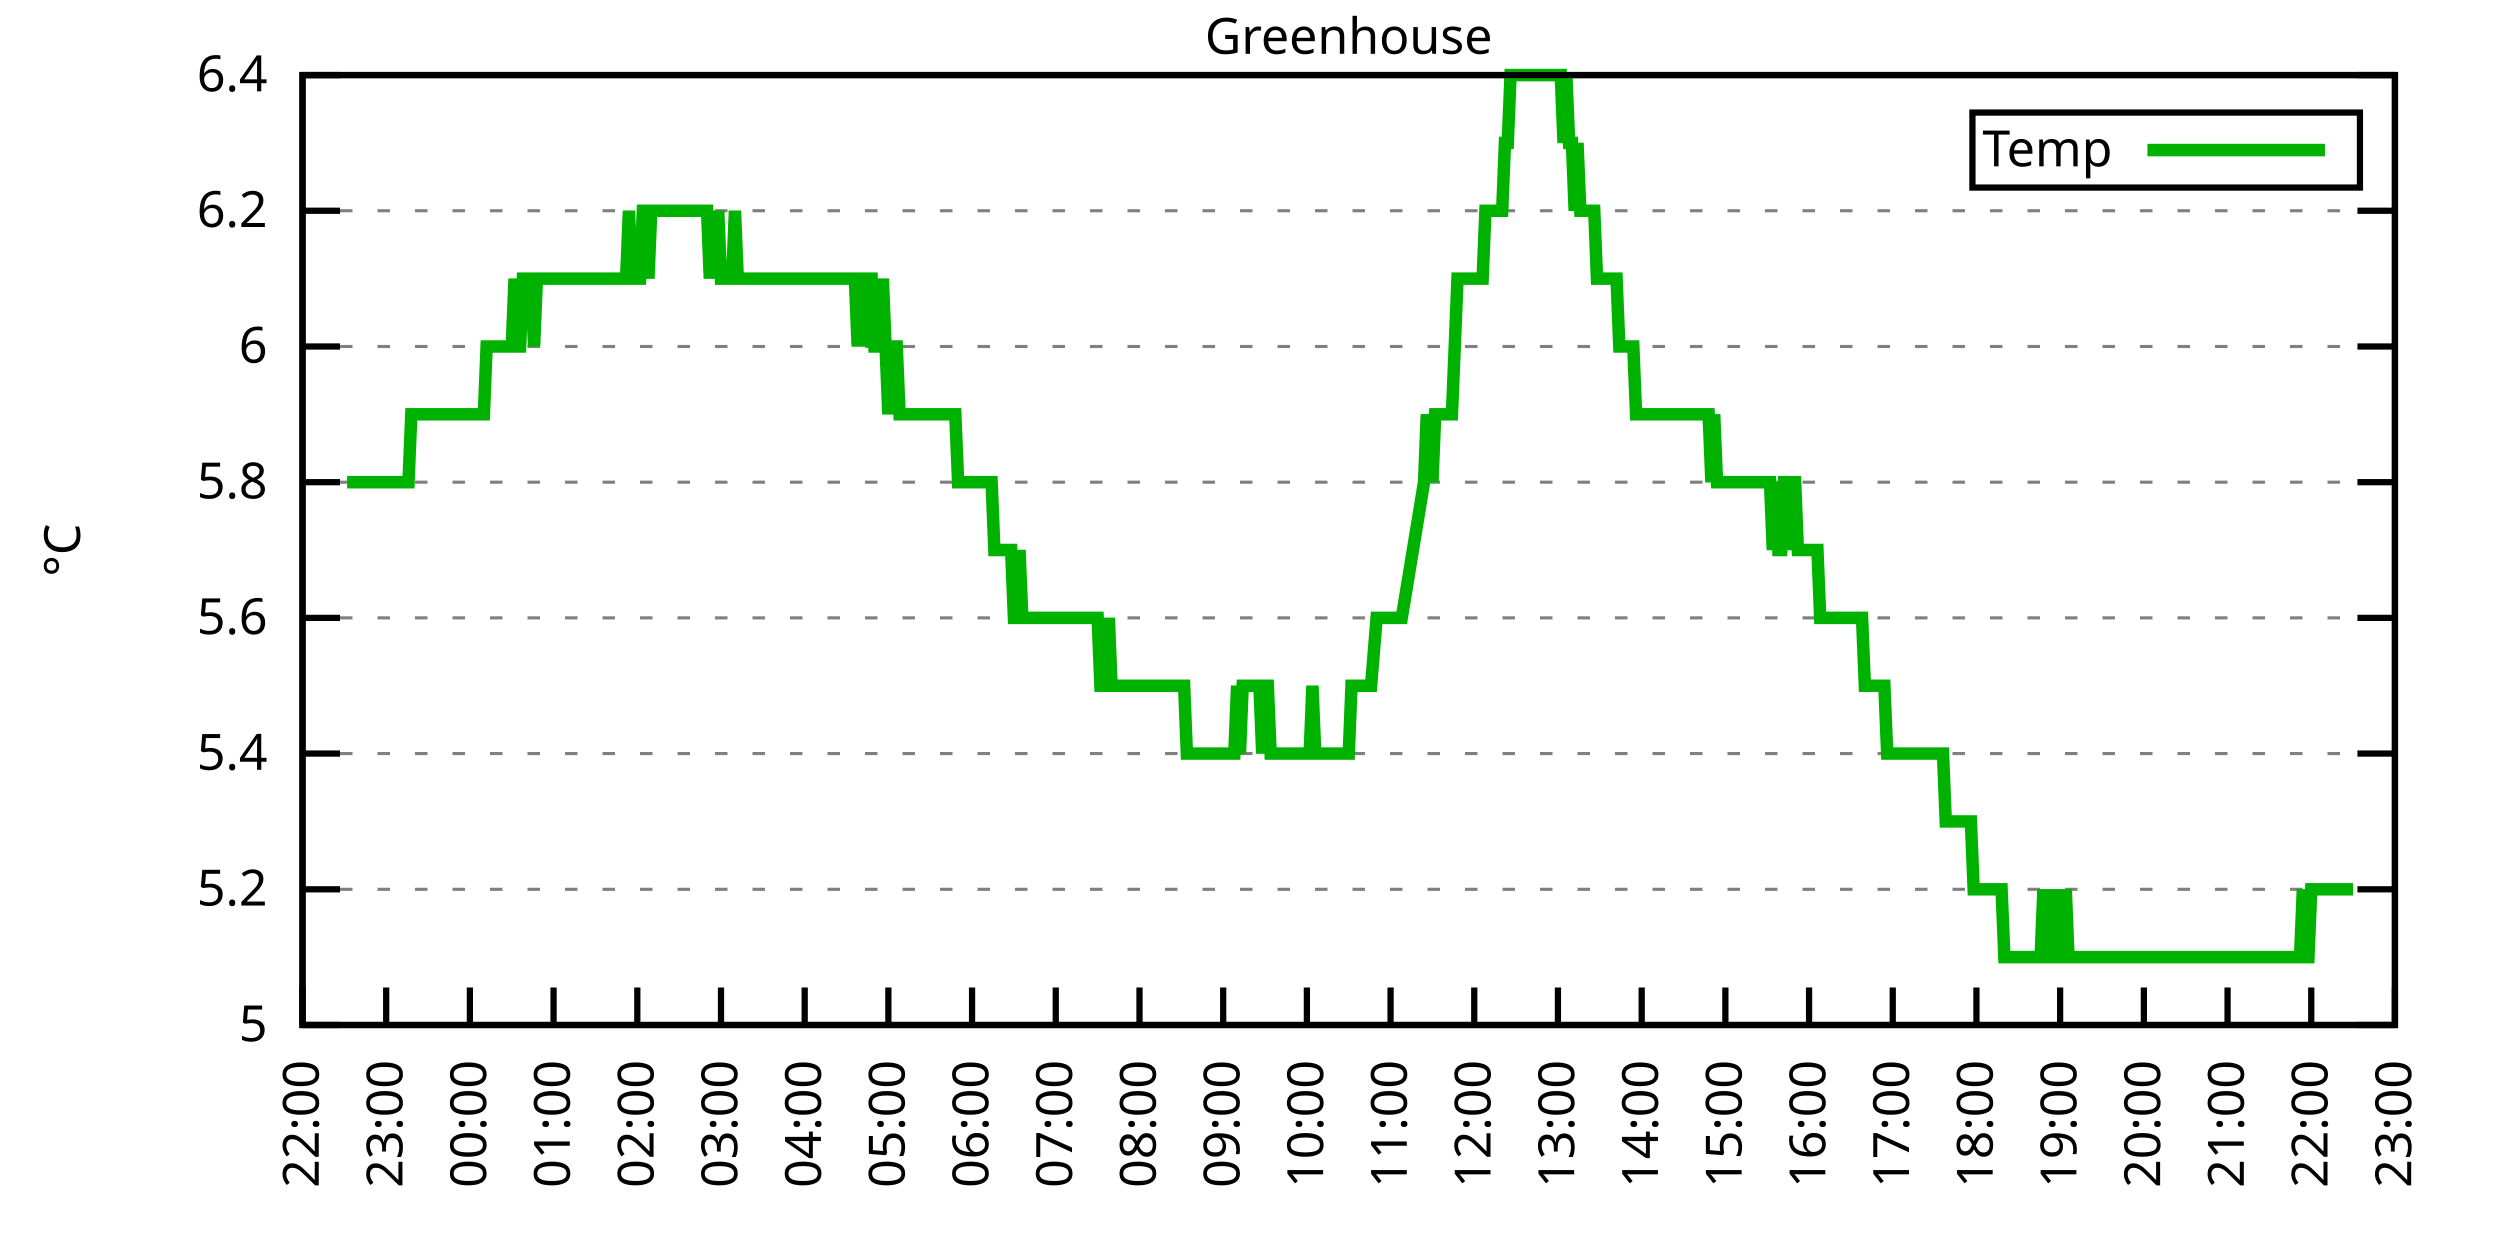
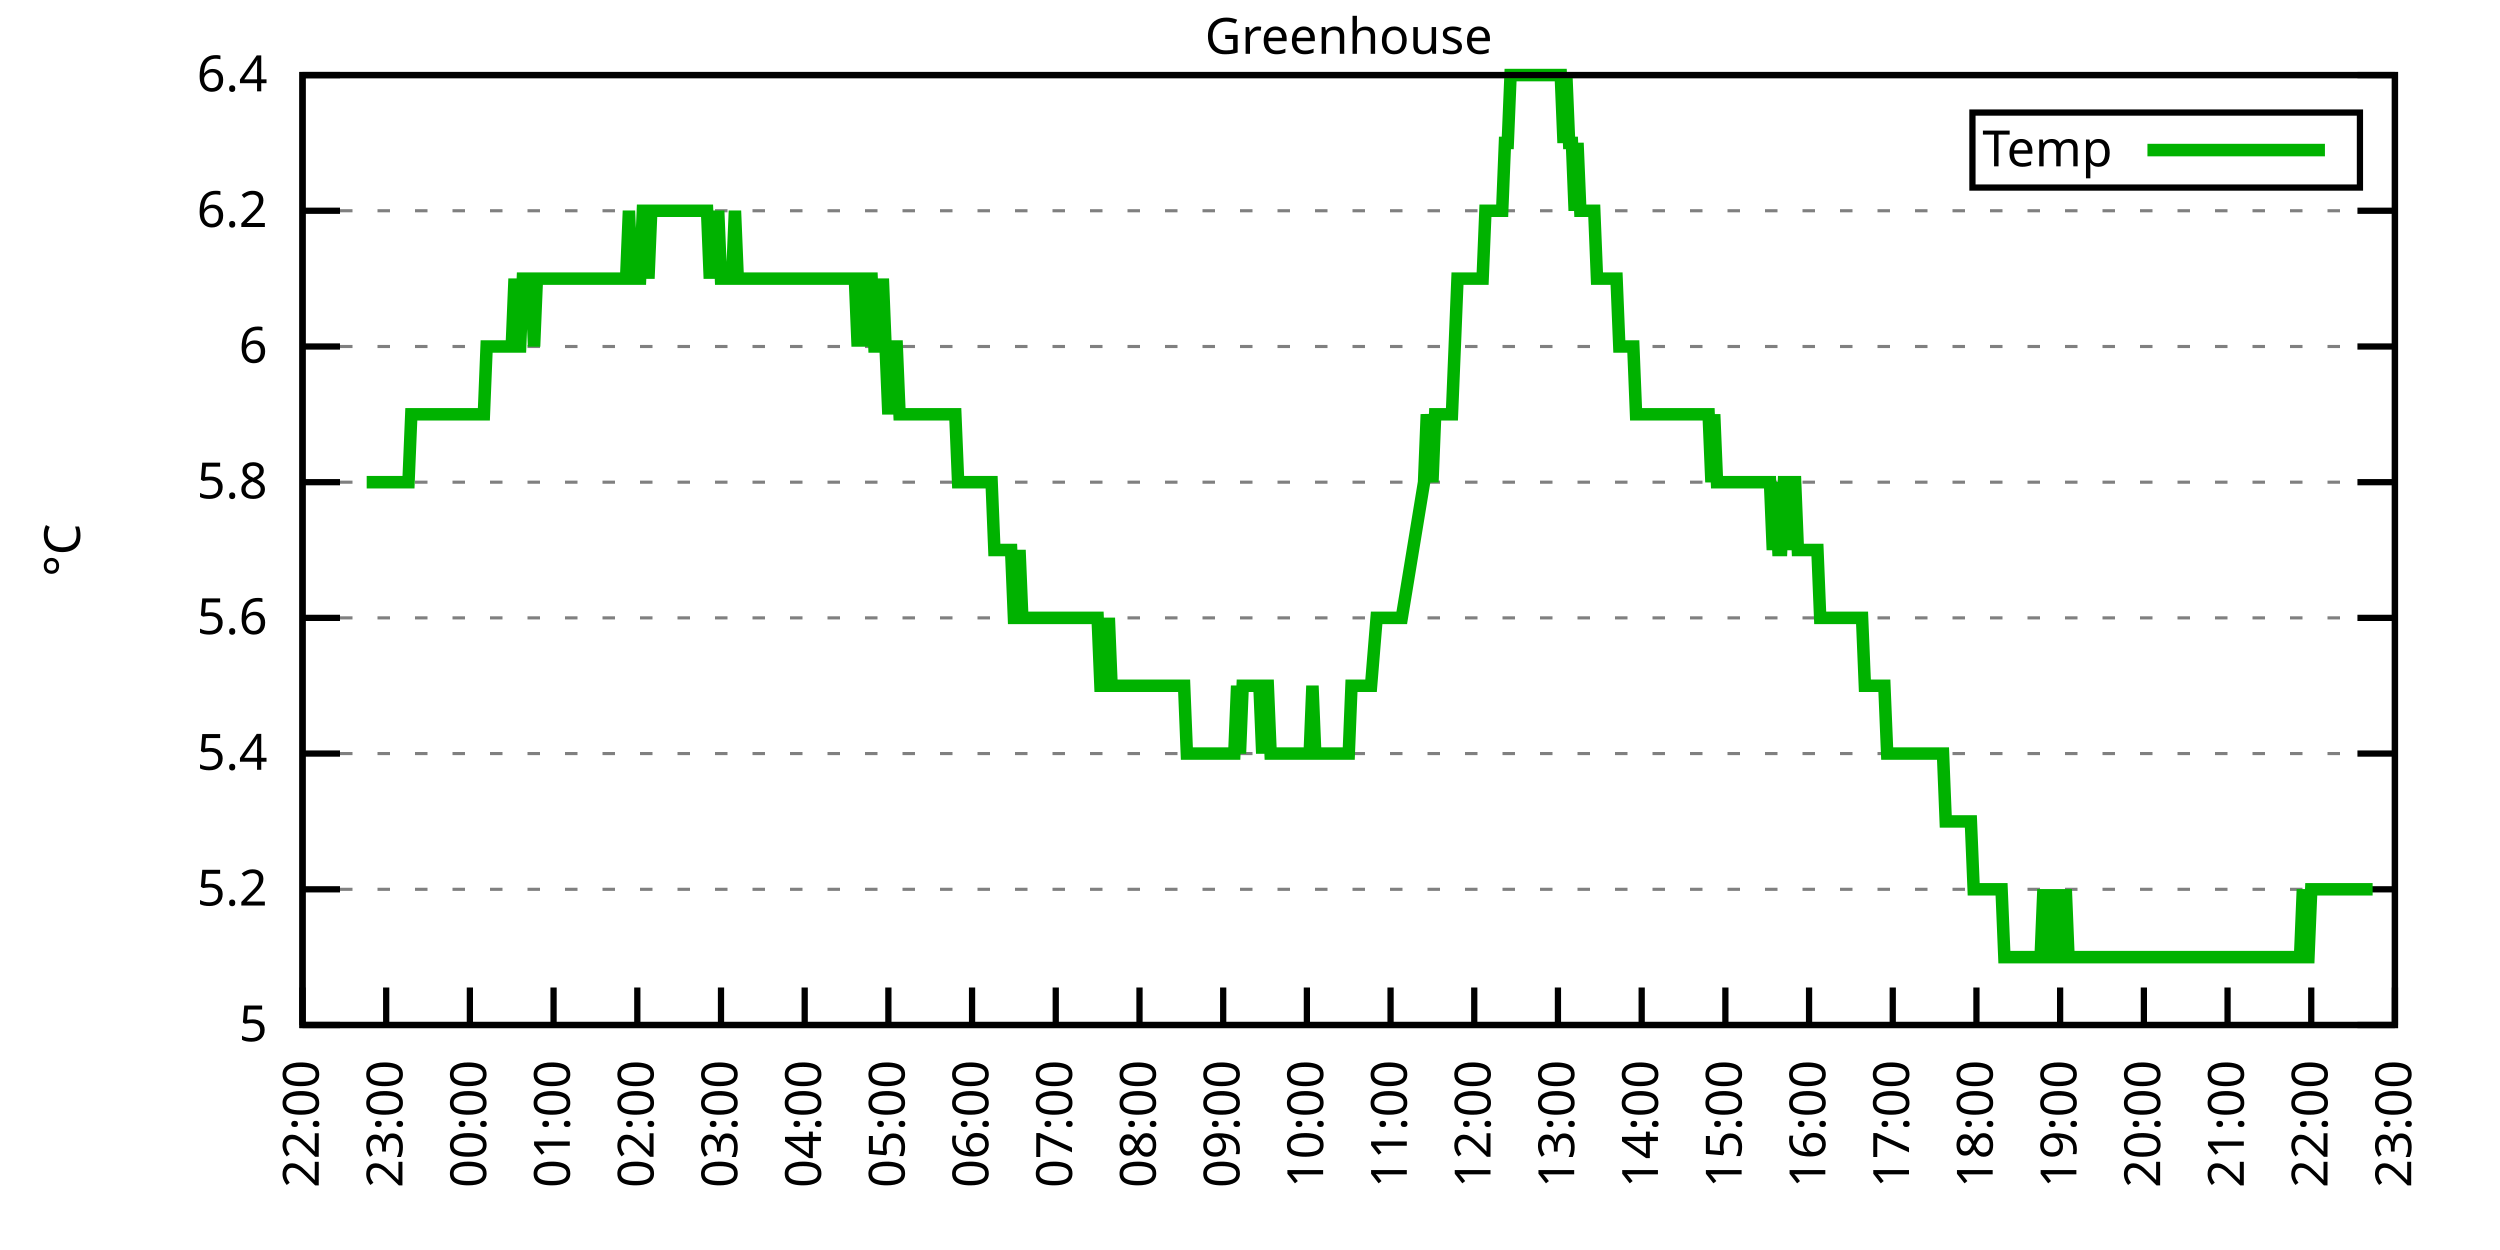
<svg xmlns="http://www.w3.org/2000/svg" xmlns:xlink="http://www.w3.org/1999/xlink" width="400" height="200" viewBox="0 0 400 200">
  <g id="gnuplot_canvas">
    <rect x="0" y="0" width="400" height="200" fill="none" />
    <defs>
      <circle id="gpDot" r="0.5" stroke-width="0.5" stroke="currentColor" />
      <path id="gpPt0" stroke-width="0.333" stroke="currentColor" d="M-1,0 h2 M0,-1 v2" />
      <path id="gpPt1" stroke-width="0.333" stroke="currentColor" d="M-1,-1 L1,1 M1,-1 L-1,1" />
      <path id="gpPt2" stroke-width="0.333" stroke="currentColor" d="M-1,0 L1,0 M0,-1 L0,1 M-1,-1 L1,1 M-1,1 L1,-1" />
      <rect id="gpPt3" stroke-width="0.333" stroke="currentColor" x="-1" y="-1" width="2" height="2" />
      <rect id="gpPt4" stroke-width="0.333" stroke="currentColor" fill="currentColor" x="-1" y="-1" width="2" height="2" />
      <circle id="gpPt5" stroke-width="0.333" stroke="currentColor" cx="0" cy="0" r="1" />
      <use xlink:href="#gpPt5" id="gpPt6" fill="currentColor" stroke="none" />
      <path id="gpPt7" stroke-width="0.333" stroke="currentColor" d="M0,-1.33 L-1.33,0.67 L1.33,0.67 z" />
      <use xlink:href="#gpPt7" id="gpPt8" fill="currentColor" stroke="none" />
      <use xlink:href="#gpPt7" id="gpPt9" stroke="currentColor" transform="rotate(180)" />
      <use xlink:href="#gpPt9" id="gpPt10" fill="currentColor" stroke="none" />
      <use xlink:href="#gpPt3" id="gpPt11" stroke="currentColor" transform="rotate(45)" />
      <use xlink:href="#gpPt11" id="gpPt12" fill="currentColor" stroke="none" />
      <path id="gpPt13" stroke-width="0.333" stroke="currentColor" d="M0,1.330 L1.265,0.411 L0.782,-1.067 L-0.782,-1.076 L-1.265,0.411 z" />
      <use xlink:href="#gpPt13" id="gpPt14" fill="currentColor" stroke="none" />
      <filter id="textbox" filterUnits="objectBoundingBox" x="0" y="0" height="1" width="1">
        <feFlood flood-color="white" flood-opacity="1" result="bgnd" />
        <feComposite in="SourceGraphic" in2="bgnd" operator="atop" />
      </filter>
      <filter id="greybox" filterUnits="objectBoundingBox" x="0" y="0" height="1" width="1">
        <feFlood flood-color="lightgrey" flood-opacity="1" result="grey" />
        <feComposite in="SourceGraphic" in2="grey" operator="atop" />
      </filter>
    </defs>
    <g fill="none" color="white" stroke="currentColor" stroke-width="1.00" stroke-linecap="butt" stroke-linejoin="miter">
</g>
    <g fill="none" color="black" stroke="currentColor" stroke-width="1.00" stroke-linecap="butt" stroke-linejoin="miter">
      <g stroke="none" shape-rendering="crispEdges">
        <polygon fill="rgb(255, 255, 255)" points="48.40,164.00 383.18,164.00 383.18,12.02 48.40,12.02 " />
      </g>
    </g>
    <g fill="none" color="black" stroke="currentColor" stroke-width="1.00" stroke-linecap="butt" stroke-linejoin="miter">
</g>
    <g fill="none" color="black" stroke="black" stroke-width="0.50" stroke-linecap="butt" stroke-linejoin="miter">
</g>
    <g fill="none" color="gray" stroke="currentColor" stroke-width="0.50" stroke-linecap="butt" stroke-linejoin="miter">
      <path stroke="gray" stroke-dasharray="2,4" class="gridline" d="M48.40,164.00 L383.19,164.00  " />
    </g>
    <g fill="none" color="gray" stroke="gray" stroke-width="1.00" stroke-linecap="butt" stroke-linejoin="miter">
</g>
    <g fill="none" color="black" stroke="currentColor" stroke-width="1.00" stroke-linecap="butt" stroke-linejoin="miter">
      <path stroke="black" d="M48.40,164.00 L54.40,164.00 M383.19,164.00 L377.19,164.00  " />
      <g transform="translate(42.80,166.60)" stroke="none" fill="black" font-family="Sans" font-size="8.00" text-anchor="end">
        <text>
          <tspan font-family="Sans"> 5</tspan>
        </text>
      </g>
    </g>
    <g fill="none" color="black" stroke="currentColor" stroke-width="1.00" stroke-linecap="butt" stroke-linejoin="miter">
</g>
    <g fill="none" color="black" stroke="black" stroke-width="0.50" stroke-linecap="butt" stroke-linejoin="miter">
</g>
    <g fill="none" color="gray" stroke="currentColor" stroke-width="0.50" stroke-linecap="butt" stroke-linejoin="miter">
      <path stroke="gray" stroke-dasharray="2,4" class="gridline" d="M48.40,142.29 L383.19,142.29  " />
    </g>
    <g fill="none" color="gray" stroke="gray" stroke-width="1.00" stroke-linecap="butt" stroke-linejoin="miter">
</g>
    <g fill="none" color="black" stroke="currentColor" stroke-width="1.00" stroke-linecap="butt" stroke-linejoin="miter">
      <path stroke="black" d="M48.40,142.29 L54.40,142.29 M383.19,142.29 L377.19,142.29  " />
      <g transform="translate(42.80,144.89)" stroke="none" fill="black" font-family="Sans" font-size="8.00" text-anchor="end">
        <text>
          <tspan font-family="Sans"> 5.2</tspan>
        </text>
      </g>
    </g>
    <g fill="none" color="black" stroke="currentColor" stroke-width="1.00" stroke-linecap="butt" stroke-linejoin="miter">
</g>
    <g fill="none" color="black" stroke="black" stroke-width="0.50" stroke-linecap="butt" stroke-linejoin="miter">
</g>
    <g fill="none" color="gray" stroke="currentColor" stroke-width="0.50" stroke-linecap="butt" stroke-linejoin="miter">
      <path stroke="gray" stroke-dasharray="2,4" class="gridline" d="M48.40,120.57 L383.19,120.57  " />
    </g>
    <g fill="none" color="gray" stroke="gray" stroke-width="1.00" stroke-linecap="butt" stroke-linejoin="miter">
</g>
    <g fill="none" color="black" stroke="currentColor" stroke-width="1.00" stroke-linecap="butt" stroke-linejoin="miter">
      <path stroke="black" d="M48.40,120.57 L54.40,120.57 M383.19,120.57 L377.19,120.57  " />
      <g transform="translate(42.80,123.17)" stroke="none" fill="black" font-family="Sans" font-size="8.00" text-anchor="end">
        <text>
          <tspan font-family="Sans"> 5.4</tspan>
        </text>
      </g>
    </g>
    <g fill="none" color="black" stroke="currentColor" stroke-width="1.00" stroke-linecap="butt" stroke-linejoin="miter">
</g>
    <g fill="none" color="black" stroke="black" stroke-width="0.50" stroke-linecap="butt" stroke-linejoin="miter">
</g>
    <g fill="none" color="gray" stroke="currentColor" stroke-width="0.50" stroke-linecap="butt" stroke-linejoin="miter">
      <path stroke="gray" stroke-dasharray="2,4" class="gridline" d="M48.40,98.86 L383.19,98.86  " />
    </g>
    <g fill="none" color="gray" stroke="gray" stroke-width="1.00" stroke-linecap="butt" stroke-linejoin="miter">
</g>
    <g fill="none" color="black" stroke="currentColor" stroke-width="1.00" stroke-linecap="butt" stroke-linejoin="miter">
      <path stroke="black" d="M48.40,98.86 L54.40,98.86 M383.19,98.86 L377.19,98.86  " />
      <g transform="translate(42.80,101.46)" stroke="none" fill="black" font-family="Sans" font-size="8.00" text-anchor="end">
        <text>
          <tspan font-family="Sans"> 5.6</tspan>
        </text>
      </g>
    </g>
    <g fill="none" color="black" stroke="currentColor" stroke-width="1.00" stroke-linecap="butt" stroke-linejoin="miter">
</g>
    <g fill="none" color="black" stroke="black" stroke-width="0.50" stroke-linecap="butt" stroke-linejoin="miter">
</g>
    <g fill="none" color="gray" stroke="currentColor" stroke-width="0.50" stroke-linecap="butt" stroke-linejoin="miter">
      <path stroke="gray" stroke-dasharray="2,4" class="gridline" d="M48.40,77.15 L383.19,77.15  " />
    </g>
    <g fill="none" color="gray" stroke="gray" stroke-width="1.00" stroke-linecap="butt" stroke-linejoin="miter">
</g>
    <g fill="none" color="black" stroke="currentColor" stroke-width="1.00" stroke-linecap="butt" stroke-linejoin="miter">
      <path stroke="black" d="M48.40,77.15 L54.40,77.15 M383.19,77.15 L377.19,77.15  " />
      <g transform="translate(42.80,79.75)" stroke="none" fill="black" font-family="Sans" font-size="8.00" text-anchor="end">
        <text>
          <tspan font-family="Sans"> 5.8</tspan>
        </text>
      </g>
    </g>
    <g fill="none" color="black" stroke="currentColor" stroke-width="1.00" stroke-linecap="butt" stroke-linejoin="miter">
</g>
    <g fill="none" color="black" stroke="black" stroke-width="0.50" stroke-linecap="butt" stroke-linejoin="miter">
</g>
    <g fill="none" color="gray" stroke="currentColor" stroke-width="0.50" stroke-linecap="butt" stroke-linejoin="miter">
      <path stroke="gray" stroke-dasharray="2,4" class="gridline" d="M48.40,55.44 L383.19,55.44  " />
    </g>
    <g fill="none" color="gray" stroke="gray" stroke-width="1.00" stroke-linecap="butt" stroke-linejoin="miter">
</g>
    <g fill="none" color="black" stroke="currentColor" stroke-width="1.00" stroke-linecap="butt" stroke-linejoin="miter">
      <path stroke="black" d="M48.40,55.44 L54.40,55.44 M383.19,55.44 L377.19,55.44  " />
      <g transform="translate(42.80,58.04)" stroke="none" fill="black" font-family="Sans" font-size="8.00" text-anchor="end">
        <text>
          <tspan font-family="Sans"> 6</tspan>
        </text>
      </g>
    </g>
    <g fill="none" color="black" stroke="currentColor" stroke-width="1.00" stroke-linecap="butt" stroke-linejoin="miter">
</g>
    <g fill="none" color="black" stroke="black" stroke-width="0.50" stroke-linecap="butt" stroke-linejoin="miter">
</g>
    <g fill="none" color="gray" stroke="currentColor" stroke-width="0.50" stroke-linecap="butt" stroke-linejoin="miter">
      <path stroke="gray" stroke-dasharray="2,4" class="gridline" d="M48.40,33.72 L383.19,33.72  " />
    </g>
    <g fill="none" color="gray" stroke="gray" stroke-width="1.00" stroke-linecap="butt" stroke-linejoin="miter">
</g>
    <g fill="none" color="black" stroke="currentColor" stroke-width="1.00" stroke-linecap="butt" stroke-linejoin="miter">
      <path stroke="black" d="M48.40,33.72 L54.40,33.72 M383.19,33.72 L377.19,33.72  " />
      <g transform="translate(42.80,36.32)" stroke="none" fill="black" font-family="Sans" font-size="8.00" text-anchor="end">
        <text>
          <tspan font-family="Sans"> 6.2</tspan>
        </text>
      </g>
    </g>
    <g fill="none" color="black" stroke="currentColor" stroke-width="1.00" stroke-linecap="butt" stroke-linejoin="miter">
</g>
    <g fill="none" color="black" stroke="black" stroke-width="0.50" stroke-linecap="butt" stroke-linejoin="miter">
</g>
    <g fill="none" color="gray" stroke="currentColor" stroke-width="0.50" stroke-linecap="butt" stroke-linejoin="miter">
      <path stroke="gray" stroke-dasharray="2,4" class="gridline" d="M48.40,12.01 L383.19,12.01  " />
    </g>
    <g fill="none" color="gray" stroke="gray" stroke-width="1.00" stroke-linecap="butt" stroke-linejoin="miter">
</g>
    <g fill="none" color="black" stroke="currentColor" stroke-width="1.00" stroke-linecap="butt" stroke-linejoin="miter">
      <path stroke="black" d="M48.40,12.01 L54.40,12.01 M383.19,12.01 L377.19,12.01  " />
      <g transform="translate(42.80,14.61)" stroke="none" fill="black" font-family="Sans" font-size="8.00" text-anchor="end">
        <text>
          <tspan font-family="Sans"> 6.4</tspan>
        </text>
      </g>
    </g>
    <g fill="none" color="black" stroke="currentColor" stroke-width="1.00" stroke-linecap="butt" stroke-linejoin="miter">
      <path stroke="black" d="M48.40,164.00 L48.40,158.00  " />
      <g transform="translate(51.00,169.60) rotate(270.00)" stroke="none" fill="black" font-family="Sans" font-size="8.00" text-anchor="end">
        <text>
          <tspan font-family="Sans">22:00</tspan>
        </text>
      </g>
    </g>
    <g fill="none" color="black" stroke="currentColor" stroke-width="1.00" stroke-linecap="butt" stroke-linejoin="miter">
      <path stroke="black" d="M61.79,164.00 L61.79,158.00  " />
      <g transform="translate(64.39,169.60) rotate(270.00)" stroke="none" fill="black" font-family="Sans" font-size="8.00" text-anchor="end">
        <text>
          <tspan font-family="Sans">23:00</tspan>
        </text>
      </g>
    </g>
    <g fill="none" color="black" stroke="currentColor" stroke-width="1.00" stroke-linecap="butt" stroke-linejoin="miter">
      <path stroke="black" d="M75.18,164.00 L75.18,158.00  " />
      <g transform="translate(77.78,169.60) rotate(270.00)" stroke="none" fill="black" font-family="Sans" font-size="8.00" text-anchor="end">
        <text>
          <tspan font-family="Sans">00:00</tspan>
        </text>
      </g>
    </g>
    <g fill="none" color="black" stroke="currentColor" stroke-width="1.00" stroke-linecap="butt" stroke-linejoin="miter">
      <path stroke="black" d="M88.57,164.00 L88.57,158.00  " />
      <g transform="translate(91.17,169.60) rotate(270.00)" stroke="none" fill="black" font-family="Sans" font-size="8.00" text-anchor="end">
        <text>
          <tspan font-family="Sans">01:00</tspan>
        </text>
      </g>
    </g>
    <g fill="none" color="black" stroke="currentColor" stroke-width="1.00" stroke-linecap="butt" stroke-linejoin="miter">
      <path stroke="black" d="M101.97,164.00 L101.97,158.00  " />
      <g transform="translate(104.57,169.60) rotate(270.00)" stroke="none" fill="black" font-family="Sans" font-size="8.00" text-anchor="end">
        <text>
          <tspan font-family="Sans">02:00</tspan>
        </text>
      </g>
    </g>
    <g fill="none" color="black" stroke="currentColor" stroke-width="1.00" stroke-linecap="butt" stroke-linejoin="miter">
      <path stroke="black" d="M115.36,164.00 L115.36,158.00  " />
      <g transform="translate(117.96,169.60) rotate(270.00)" stroke="none" fill="black" font-family="Sans" font-size="8.00" text-anchor="end">
        <text>
          <tspan font-family="Sans">03:00</tspan>
        </text>
      </g>
    </g>
    <g fill="none" color="black" stroke="currentColor" stroke-width="1.00" stroke-linecap="butt" stroke-linejoin="miter">
      <path stroke="black" d="M128.75,164.00 L128.75,158.00  " />
      <g transform="translate(131.35,169.60) rotate(270.00)" stroke="none" fill="black" font-family="Sans" font-size="8.00" text-anchor="end">
        <text>
          <tspan font-family="Sans">04:00</tspan>
        </text>
      </g>
    </g>
    <g fill="none" color="black" stroke="currentColor" stroke-width="1.00" stroke-linecap="butt" stroke-linejoin="miter">
      <path stroke="black" d="M142.14,164.00 L142.14,158.00  " />
      <g transform="translate(144.74,169.60) rotate(270.00)" stroke="none" fill="black" font-family="Sans" font-size="8.00" text-anchor="end">
        <text>
          <tspan font-family="Sans">05:00</tspan>
        </text>
      </g>
    </g>
    <g fill="none" color="black" stroke="currentColor" stroke-width="1.00" stroke-linecap="butt" stroke-linejoin="miter">
      <path stroke="black" d="M155.53,164.00 L155.53,158.00  " />
      <g transform="translate(158.13,169.60) rotate(270.00)" stroke="none" fill="black" font-family="Sans" font-size="8.00" text-anchor="end">
        <text>
          <tspan font-family="Sans">06:00</tspan>
        </text>
      </g>
    </g>
    <g fill="none" color="black" stroke="currentColor" stroke-width="1.00" stroke-linecap="butt" stroke-linejoin="miter">
      <path stroke="black" d="M168.92,164.00 L168.92,158.00  " />
      <g transform="translate(171.52,169.60) rotate(270.00)" stroke="none" fill="black" font-family="Sans" font-size="8.00" text-anchor="end">
        <text>
          <tspan font-family="Sans">07:00</tspan>
        </text>
      </g>
    </g>
    <g fill="none" color="black" stroke="currentColor" stroke-width="1.00" stroke-linecap="butt" stroke-linejoin="miter">
      <path stroke="black" d="M182.32,164.00 L182.32,158.00  " />
      <g transform="translate(184.92,169.60) rotate(270.00)" stroke="none" fill="black" font-family="Sans" font-size="8.00" text-anchor="end">
        <text>
          <tspan font-family="Sans">08:00</tspan>
        </text>
      </g>
    </g>
    <g fill="none" color="black" stroke="currentColor" stroke-width="1.00" stroke-linecap="butt" stroke-linejoin="miter">
      <path stroke="black" d="M195.71,164.00 L195.71,158.00  " />
      <g transform="translate(198.31,169.60) rotate(270.00)" stroke="none" fill="black" font-family="Sans" font-size="8.00" text-anchor="end">
        <text>
          <tspan font-family="Sans">09:00</tspan>
        </text>
      </g>
    </g>
    <g fill="none" color="black" stroke="currentColor" stroke-width="1.00" stroke-linecap="butt" stroke-linejoin="miter">
      <path stroke="black" d="M209.10,164.00 L209.10,158.00  " />
      <g transform="translate(211.70,169.60) rotate(270.00)" stroke="none" fill="black" font-family="Sans" font-size="8.00" text-anchor="end">
        <text>
          <tspan font-family="Sans">10:00</tspan>
        </text>
      </g>
    </g>
    <g fill="none" color="black" stroke="currentColor" stroke-width="1.00" stroke-linecap="butt" stroke-linejoin="miter">
      <path stroke="black" d="M222.49,164.00 L222.49,158.00  " />
      <g transform="translate(225.09,169.60) rotate(270.00)" stroke="none" fill="black" font-family="Sans" font-size="8.00" text-anchor="end">
        <text>
          <tspan font-family="Sans">11:00</tspan>
        </text>
      </g>
    </g>
    <g fill="none" color="black" stroke="currentColor" stroke-width="1.00" stroke-linecap="butt" stroke-linejoin="miter">
      <path stroke="black" d="M235.88,164.00 L235.88,158.00  " />
      <g transform="translate(238.48,169.60) rotate(270.00)" stroke="none" fill="black" font-family="Sans" font-size="8.00" text-anchor="end">
        <text>
          <tspan font-family="Sans">12:00</tspan>
        </text>
      </g>
    </g>
    <g fill="none" color="black" stroke="currentColor" stroke-width="1.00" stroke-linecap="butt" stroke-linejoin="miter">
      <path stroke="black" d="M249.27,164.00 L249.27,158.00  " />
      <g transform="translate(251.87,169.60) rotate(270.00)" stroke="none" fill="black" font-family="Sans" font-size="8.00" text-anchor="end">
        <text>
          <tspan font-family="Sans">13:00</tspan>
        </text>
      </g>
    </g>
    <g fill="none" color="black" stroke="currentColor" stroke-width="1.00" stroke-linecap="butt" stroke-linejoin="miter">
      <path stroke="black" d="M262.67,164.00 L262.67,158.00  " />
      <g transform="translate(265.27,169.60) rotate(270.00)" stroke="none" fill="black" font-family="Sans" font-size="8.00" text-anchor="end">
        <text>
          <tspan font-family="Sans">14:00</tspan>
        </text>
      </g>
    </g>
    <g fill="none" color="black" stroke="currentColor" stroke-width="1.00" stroke-linecap="butt" stroke-linejoin="miter">
      <path stroke="black" d="M276.06,164.00 L276.06,158.00  " />
      <g transform="translate(278.66,169.60) rotate(270.00)" stroke="none" fill="black" font-family="Sans" font-size="8.00" text-anchor="end">
        <text>
          <tspan font-family="Sans">15:00</tspan>
        </text>
      </g>
    </g>
    <g fill="none" color="black" stroke="currentColor" stroke-width="1.00" stroke-linecap="butt" stroke-linejoin="miter">
      <path stroke="black" d="M289.45,164.00 L289.45,158.00  " />
      <g transform="translate(292.05,169.60) rotate(270.00)" stroke="none" fill="black" font-family="Sans" font-size="8.00" text-anchor="end">
        <text>
          <tspan font-family="Sans">16:00</tspan>
        </text>
      </g>
    </g>
    <g fill="none" color="black" stroke="currentColor" stroke-width="1.00" stroke-linecap="butt" stroke-linejoin="miter">
      <path stroke="black" d="M302.84,164.00 L302.84,158.00  " />
      <g transform="translate(305.44,169.60) rotate(270.00)" stroke="none" fill="black" font-family="Sans" font-size="8.00" text-anchor="end">
        <text>
          <tspan font-family="Sans">17:00</tspan>
        </text>
      </g>
    </g>
    <g fill="none" color="black" stroke="currentColor" stroke-width="1.00" stroke-linecap="butt" stroke-linejoin="miter">
      <path stroke="black" d="M316.23,164.00 L316.23,158.00  " />
      <g transform="translate(318.83,169.60) rotate(270.00)" stroke="none" fill="black" font-family="Sans" font-size="8.00" text-anchor="end">
        <text>
          <tspan font-family="Sans">18:00</tspan>
        </text>
      </g>
    </g>
    <g fill="none" color="black" stroke="currentColor" stroke-width="1.00" stroke-linecap="butt" stroke-linejoin="miter">
      <path stroke="black" d="M329.62,164.00 L329.62,158.00  " />
      <g transform="translate(332.22,169.60) rotate(270.00)" stroke="none" fill="black" font-family="Sans" font-size="8.00" text-anchor="end">
        <text>
          <tspan font-family="Sans">19:00</tspan>
        </text>
      </g>
    </g>
    <g fill="none" color="black" stroke="currentColor" stroke-width="1.00" stroke-linecap="butt" stroke-linejoin="miter">
      <path stroke="black" d="M343.02,164.00 L343.02,158.00  " />
      <g transform="translate(345.62,169.60) rotate(270.00)" stroke="none" fill="black" font-family="Sans" font-size="8.00" text-anchor="end">
        <text>
          <tspan font-family="Sans">20:00</tspan>
        </text>
      </g>
    </g>
    <g fill="none" color="black" stroke="currentColor" stroke-width="1.00" stroke-linecap="butt" stroke-linejoin="miter">
      <path stroke="black" d="M356.41,164.00 L356.41,158.00  " />
      <g transform="translate(359.01,169.60) rotate(270.00)" stroke="none" fill="black" font-family="Sans" font-size="8.00" text-anchor="end">
        <text>
          <tspan font-family="Sans">21:00</tspan>
        </text>
      </g>
    </g>
    <g fill="none" color="black" stroke="currentColor" stroke-width="1.00" stroke-linecap="butt" stroke-linejoin="miter">
      <path stroke="black" d="M369.80,164.00 L369.80,158.00  " />
      <g transform="translate(372.40,169.60) rotate(270.00)" stroke="none" fill="black" font-family="Sans" font-size="8.00" text-anchor="end">
        <text>
          <tspan font-family="Sans">22:00</tspan>
        </text>
      </g>
    </g>
    <g fill="none" color="black" stroke="currentColor" stroke-width="1.00" stroke-linecap="butt" stroke-linejoin="miter">
      <path stroke="black" d="M383.19,164.00 L383.19,158.00  " />
      <g transform="translate(385.79,169.60) rotate(270.00)" stroke="none" fill="black" font-family="Sans" font-size="8.00" text-anchor="end">
        <text>
          <tspan font-family="Sans">23:00</tspan>
        </text>
      </g>
    </g>
    <g fill="none" color="black" stroke="currentColor" stroke-width="1.00" stroke-linecap="butt" stroke-linejoin="miter">
</g>
    <g fill="none" color="black" stroke="currentColor" stroke-width="1.00" stroke-linecap="butt" stroke-linejoin="miter">
      <path stroke="black" d="M48.40,12.01 L48.40,164.00 L383.19,164.00 L383.19,12.01 L48.40,12.01 Z  " />
    </g>
    <g fill="none" color="black" stroke="currentColor" stroke-width="1.00" stroke-linecap="butt" stroke-linejoin="miter">
</g>
    <g fill="none" color="black" stroke="currentColor" stroke-width="1.00" stroke-linecap="butt" stroke-linejoin="miter">
      <path stroke="black" d="M315.59,30.01 L315.59,18.01 L377.59,18.01 L377.59,30.01 L315.59,30.01 Z  " />
    </g>
    <g id="Greenhouse_plot_1">
      <g fill="none" color="white" stroke="black" stroke-width="2.00" stroke-linecap="butt" stroke-linejoin="miter">
</g>
      <g fill="none" color="black" stroke="currentColor" stroke-width="2.00" stroke-linecap="butt" stroke-linejoin="miter">
        <g transform="translate(337.99,26.61)" stroke="none" fill="black" font-family="Sans" font-size="8.00" text-anchor="end">
          <text>
            <tspan font-family="Sans">Temp</tspan>
          </text>
        </g>
      </g>
      <g fill="none" color="black" stroke="currentColor" stroke-width="2.00" stroke-linecap="butt" stroke-linejoin="miter">
-         <path stroke="rgb(  0, 178,   0)" d="M343.59,24.01 L371.99,24.01 M55.54,77.15 L55.99,77.15 L56.43,77.15 L56.88,77.15 L57.33,77.15 L57.77,77.15   L58.22,77.15 L58.67,77.15 L59.11,77.15 L59.56,77.15 L60.01,77.15 L60.45,77.15 L60.90,77.15 L61.35,77.15   L61.79,77.15 L62.24,77.15 L62.68,77.15 L63.13,77.15 L63.58,77.15 L64.02,77.15 L64.47,77.15 L64.92,77.15   L65.36,77.15 L65.81,66.29 L66.26,66.29 L66.70,66.29 L67.15,66.29 L67.59,66.29 L68.04,66.29 L68.49,66.29   L68.93,66.29 L69.38,66.29 L69.83,66.29 L70.27,66.29 L70.72,66.29 L71.17,66.29 L71.61,66.29 L72.06,66.29   L72.50,66.29 L72.95,66.29 L73.40,66.29 L73.84,66.29 L74.29,66.29 L74.74,66.29 L75.18,66.29 L75.63,66.29   L76.08,66.29 L76.52,66.29 L76.97,66.29 L77.42,66.29 L77.86,55.44 L78.31,55.44 L78.75,55.44 L79.20,55.44   L79.65,55.44 L80.09,55.44 L80.54,55.44 L80.99,55.44 L81.43,55.44 L81.88,55.44 L82.33,44.58 L82.77,55.44   L83.22,55.44 L83.66,44.58 L84.11,44.58 L84.56,44.58 L85.00,44.58 L85.45,55.44 L85.90,44.58 L86.34,44.58   L86.79,44.58 L87.24,44.58 L87.68,44.58 L88.13,44.58 L88.57,44.58 L89.02,44.58 L89.47,44.58 L89.91,44.58   L90.36,44.58 L90.81,44.58 L91.25,44.58 L91.70,44.58 L92.15,44.58 L92.59,44.58 L93.04,44.58 L93.49,44.58   L93.93,44.58 L94.38,44.58 L94.82,44.58 L95.27,44.58 L95.72,44.58 L96.16,44.58 L96.61,44.58 L97.06,44.58   L97.50,44.58 L97.95,44.58 L98.40,44.58 L98.84,44.58 L99.29,44.58 L99.73,44.58 L100.18,44.58 L100.63,33.72   L101.07,44.58 L101.52,44.58 L101.97,44.58 L102.41,44.58 L102.86,33.72 L103.31,33.72 L103.75,44.58 L104.20,33.72   L104.64,33.72 L105.09,33.72 L105.54,33.72 L105.98,33.72 L106.43,33.72 L106.88,33.72 L107.32,33.72 L107.77,33.72   L108.22,33.72 L108.66,33.72 L109.11,33.72 L109.55,33.72 L110.00,33.72 L110.45,33.72 L110.89,33.72 L111.34,33.72   L111.79,33.72 L112.23,33.72 L112.68,33.72 L113.13,33.72 L113.57,44.58 L114.02,33.72 L114.47,44.58 L114.91,33.72   L115.36,44.58 L115.80,44.58 L116.25,44.58 L116.70,44.58 L117.14,44.58 L117.59,33.72 L118.04,44.58 L118.48,44.58   L118.93,44.58 L119.38,44.58 L119.82,44.58 L120.27,44.58 L120.71,44.58 L121.16,44.58 L121.61,44.58 L122.05,44.58   L122.50,44.58 L122.95,44.58 L123.39,44.58 L123.84,44.58 L124.29,44.58 L124.73,44.58 L125.18,44.58 L125.62,44.58   L126.07,44.58 L126.52,44.58 L126.96,44.58 L127.41,44.58 L127.86,44.58 L128.30,44.58 L128.75,44.58 L129.20,44.58   L129.64,44.58 L130.09,44.58 L130.54,44.58 L130.98,44.58 L131.43,44.58 L131.87,44.58 L132.32,44.58 L132.77,44.58   L133.21,44.58 L133.66,44.58 L134.11,44.58 L134.55,44.58 L135.00,44.58 L135.45,44.58 L135.89,44.58 L136.34,44.58   L136.78,44.58 L137.23,55.44 L137.68,44.58 L138.12,44.58 L138.57,55.44 L139.02,44.58 L139.46,44.58 L139.91,55.44   L140.36,55.44 L140.80,55.44 L141.25,44.58 L141.69,55.44 L142.14,66.29 L142.59,55.44 L143.03,55.44 L143.48,55.44   L143.93,66.29 L144.37,66.29 L144.82,66.29 L145.27,66.29 L145.71,66.29 L146.16,66.29 L146.61,66.29 L147.05,66.29   L147.50,66.29 L147.94,66.29 L148.39,66.29 L148.84,66.29 L149.28,66.29 L149.73,66.29 L150.18,66.29 L150.62,66.29   L151.07,66.29 L151.52,66.29 L151.96,66.29 L152.41,66.29 L152.85,66.29 L153.30,77.15 L153.75,77.15 L154.19,77.15   L154.64,77.15 L155.09,77.15 L155.53,77.15 L155.98,77.15 L156.43,77.15 L156.87,77.15 L157.32,77.15 L157.76,77.15   L158.21,77.15 L158.66,77.15 L159.10,88.00 L159.55,88.00 L160.00,88.00 L160.44,88.00 L160.89,88.00 L161.34,88.00   L161.78,88.00 L162.23,98.86 L162.67,98.86 L163.12,88.00 L163.57,98.86 L164.01,98.86 L164.46,98.86 L164.91,98.86   L165.35,98.86 L165.80,98.86 L166.25,98.86 L166.69,98.86 L167.14,98.86 L167.59,98.86 L168.03,98.86 L168.48,98.86   L168.92,98.86 L169.37,98.86 L169.82,98.86 L170.26,98.86 L170.71,98.86 L171.16,98.86 L171.60,98.86 L172.05,98.86   L172.50,98.86 L172.94,98.86 L173.39,98.86 L173.83,98.86 L174.28,98.86 L174.73,98.86 L175.17,98.86 L175.62,98.86   L176.07,109.72 L176.51,109.72 L176.96,109.72 L177.41,98.86 L177.85,109.72 L178.30,109.72 L178.74,109.72 L179.19,109.72   L179.64,109.72 L180.08,109.72 L180.53,109.72 L180.98,109.72 L181.42,109.72 L181.87,109.72 L182.32,109.72 L182.76,109.72   L183.21,109.72 L183.66,109.72 L184.10,109.72 L184.55,109.72 L184.99,109.72 L185.44,109.72 L185.89,109.72 L186.33,109.72   L186.78,109.72 L187.23,109.72 L187.67,109.72 L188.12,109.72 L188.57,109.72 L189.01,109.72 L189.46,109.72 L189.90,120.57   L190.35,120.57 L190.80,120.57 L191.24,120.57 L191.69,120.57 L192.14,120.57 L192.58,120.57 L193.03,120.57 L193.48,120.57   L193.92,120.57 L194.37,120.57 L194.81,120.57 L195.26,120.57 L195.71,120.57 L196.15,120.57 L196.60,120.57 L197.05,120.57   L197.49,120.57 L197.94,109.72 L198.39,120.57 L198.83,109.72 L199.28,109.72 L199.73,109.72 L200.17,109.72 L200.62,109.72   L201.06,109.72 L201.51,109.72 L201.96,120.57 L202.40,109.72 L202.85,109.72 L203.30,120.57 L203.74,120.57 L204.19,120.57   L204.64,120.57 L205.08,120.57 L205.53,120.57 L205.97,120.57 L206.42,120.57 L206.87,120.57 L207.31,120.57 L207.76,120.57   L208.21,120.57 L208.65,120.57 L209.10,120.57 L209.55,120.57 L209.99,109.72 L210.44,120.57 L210.88,120.57 L211.33,120.57   L211.78,120.57 L212.22,120.57 L212.67,120.57 L213.12,120.57 L213.56,120.57 L214.01,120.57 L214.46,120.57 L214.90,120.57   L215.35,120.57 L215.80,120.57 L216.24,109.72 L218.03,109.72 L219.37,109.72 L220.26,98.86 L220.71,98.86 L221.15,98.86   L221.60,98.86 L222.04,98.86 L222.49,98.86 L222.94,98.86 L223.38,98.86 L223.83,98.86 L224.28,98.86 L227.85,77.15   L228.29,66.29 L229.19,77.15 L229.63,66.29 L230.08,66.29 L230.53,66.29 L230.97,66.29 L231.42,66.29 L231.86,66.29   L232.31,66.29 L232.76,55.44 L233.20,44.58 L233.65,44.58 L234.10,44.58 L234.54,44.58 L234.99,44.58 L235.44,44.58   L235.88,44.58 L236.33,44.58 L236.78,44.58 L237.22,44.58 L237.67,33.72 L238.11,33.72 L238.56,33.72 L239.01,33.72   L239.45,33.72 L239.90,33.72 L240.35,33.72 L240.79,22.87 L241.24,22.87 L241.69,12.01 L242.13,12.01 L242.58,12.01   L243.02,12.01 L243.47,12.01 L243.92,12.01 L244.36,12.01 L244.81,12.01 L245.26,12.01 L245.70,12.01 L246.15,12.01   L246.60,12.01 L247.04,12.01 L247.49,12.01 L247.93,12.01 L248.38,12.01 L248.83,12.01 L249.27,12.01 L249.72,12.01   L250.17,22.87 L250.61,12.01 L251.06,22.87 L251.51,22.87 L251.95,33.72 L252.40,22.87 L252.85,33.72 L253.29,33.72   L253.74,33.72 L254.18,33.72 L254.63,33.72 L255.08,33.72 L255.52,44.58 L255.97,44.58 L256.42,44.58 L256.86,44.58   L257.31,44.58 L257.76,44.58 L258.20,44.58 L258.65,44.58 L259.09,55.44 L259.54,55.44 L259.99,55.44 L260.43,55.44   L260.88,55.44 L261.33,55.44 L261.77,66.29 L262.22,66.29 L262.67,66.29 L263.11,66.29 L263.56,66.29 L264.00,66.29   L264.45,66.29 L264.90,66.29 L265.34,66.29 L265.79,66.29 L266.24,66.29 L266.68,66.29 L267.13,66.29 L267.58,66.29   L268.02,66.29 L268.47,66.29 L268.92,66.29 L269.36,66.29 L269.81,66.29 L270.25,66.29 L270.70,66.29 L271.15,66.29   L271.59,66.29 L272.04,66.29 L272.49,66.29 L272.93,66.29 L273.38,66.29 L273.83,77.15 L274.27,66.29 L274.72,77.15   L275.16,77.15 L275.61,77.15 L276.06,77.15 L276.50,77.15 L276.95,77.15 L277.40,77.15 L277.84,77.15 L278.29,77.15   L278.74,77.15 L279.18,77.15 L279.63,77.15 L280.07,77.15 L280.52,77.15 L280.97,77.15 L281.41,77.15 L281.86,77.15   L282.31,77.15 L282.75,77.15 L283.20,77.15 L283.65,88.00 L284.09,77.15 L284.54,88.00 L284.98,88.00 L285.43,77.15   L285.88,77.15 L286.32,88.00 L286.77,77.15 L287.22,77.15 L287.66,88.00 L288.11,88.00 L288.56,88.00 L289.00,88.00   L289.45,88.00 L289.90,88.00 L290.34,88.00 L290.79,88.00 L291.23,98.86 L291.68,98.86 L292.13,98.86 L292.57,98.86   L293.02,98.86 L293.47,98.86 L293.91,98.86 L294.36,98.86 L294.81,98.86 L295.25,98.86 L295.70,98.86 L296.14,98.86   L296.59,98.86 L297.04,98.86 L297.48,98.86 L297.93,98.86 L298.38,109.72 L298.82,109.72 L299.27,109.72 L299.72,109.72   L300.16,109.72 L300.61,109.72 L301.05,109.72 L301.50,109.72 L301.95,120.57 L302.39,120.57 L302.84,120.57 L303.29,120.57   L303.73,120.57 L304.18,120.57 L304.63,120.57 L305.07,120.57 L305.52,120.57 L305.97,120.57 L306.41,120.57 L306.86,120.57   L307.30,120.57 L307.75,120.57 L308.20,120.57 L308.64,120.57 L309.09,120.57 L309.54,120.57 L309.98,120.57 L310.43,120.57   L310.88,120.57 L311.32,131.43 L311.77,131.43 L312.21,131.43 L312.66,131.43 L313.11,131.43 L313.55,131.43 L314.00,131.43   L314.45,131.43 L314.89,131.43 L315.34,131.43 L315.79,142.29 L316.23,142.29 L316.68,142.29 L317.12,142.29 L317.57,142.29   L318.02,142.29 L318.46,142.29 L318.91,142.29 L319.36,142.29 L319.80,142.29 L320.25,142.29 L320.70,153.14 L321.14,153.14   L321.59,153.14 L322.04,153.14 L322.48,153.14 L322.93,153.14 L323.37,153.14 L323.82,153.14 L324.27,153.14 L324.71,153.14   L325.16,153.14 L325.61,153.14 L326.05,153.14 L326.50,153.14 L326.95,142.29 L327.39,153.14 L327.84,153.14 L328.28,153.14   L328.73,142.29 L329.18,153.14 L329.62,153.14 L330.07,153.14 L330.52,142.29 L330.96,153.14 L331.41,153.14 L331.86,153.14   L332.30,153.14 L332.75,153.14 L333.19,153.14 L333.64,153.14 L334.09,153.14 L334.53,153.14 L334.98,153.14 L335.43,153.14   L335.87,153.14 L336.32,153.14 L336.77,153.14 L337.21,153.14 L337.66,153.14 L338.10,153.14 L338.55,153.14 L339.00,153.14   L339.44,153.14 L339.89,153.14 L340.34,153.14 L340.78,153.14 L341.23,153.14 L341.68,153.14 L342.12,153.14 L342.57,153.14   L343.02,153.14 L343.46,153.14 L343.91,153.14 L344.35,153.14 L344.80,153.14 L345.25,153.14 L345.69,153.14 L346.14,153.14   L346.59,153.14 L347.03,153.14 L347.48,153.14 L347.93,153.14 L348.37,153.14 L348.82,153.14 L349.26,153.14 L349.71,153.14   L350.16,153.14 L350.60,153.14 L351.05,153.14 L351.50,153.14 L351.94,153.14 L352.39,153.14 L352.84,153.14 L353.28,153.14   L353.73,153.14 L354.17,153.14 L354.62,153.14 L355.07,153.14 L355.51,153.14 L355.96,153.14 L356.41,153.14 L356.85,153.14   L357.30,153.14 L357.75,153.14 L358.19,153.14 L358.64,153.14 L359.09,153.14 L359.53,153.14 L359.98,153.14 L360.42,153.14   L360.87,153.14 L361.32,153.14 L361.76,153.14 L362.21,153.14 L362.66,153.14 L363.10,153.14 L363.55,153.14 L364.00,153.14   L364.44,153.14 L364.89,153.14 L365.33,153.14 L365.78,153.14 L366.23,153.14 L366.67,153.14 L367.12,153.14 L367.57,153.14   L368.01,153.14 L368.46,142.29 L368.91,153.14 L369.35,153.14 L369.80,142.29 L370.24,142.29 L370.69,142.29 L371.14,142.29   L371.58,142.29 L372.03,142.29 L372.48,142.29 L372.92,142.29 L373.37,142.29 L373.82,142.29 L374.26,142.29 L374.71,142.29   L375.16,142.29 L375.60,142.29 L376.05,142.29 L376.49,142.29  " />
+         <path stroke="rgb(  0, 178,   0)" d="M343.59,24.01 L371.99,24.01 M58.67,77.15 L59.11,77.15 L59.56,77.15 L60.01,77.15 L60.45,77.15 L60.90,77.15   L61.35,77.15 L61.79,77.15 L62.24,77.15 L62.68,77.15 L63.13,77.15 L63.58,77.15 L64.02,77.15 L64.47,77.15   L64.92,77.15 L65.36,77.15 L65.81,66.29 L66.26,66.29 L66.70,66.29 L67.15,66.29 L67.59,66.29 L68.04,66.29   L68.49,66.29 L68.93,66.29 L69.38,66.29 L69.83,66.29 L70.27,66.29 L70.72,66.29 L71.17,66.29 L71.61,66.29   L72.06,66.29 L72.50,66.29 L72.95,66.29 L73.40,66.29 L73.84,66.29 L74.29,66.29 L74.74,66.29 L75.18,66.29   L75.63,66.29 L76.08,66.29 L76.52,66.29 L76.97,66.29 L77.42,66.29 L77.86,55.44 L78.31,55.44 L78.75,55.44   L79.20,55.44 L79.65,55.44 L80.09,55.44 L80.54,55.44 L80.99,55.44 L81.43,55.44 L81.88,55.44 L82.33,44.58   L82.77,55.44 L83.22,55.44 L83.66,44.58 L84.11,44.58 L84.56,44.58 L85.00,44.58 L85.45,55.44 L85.90,44.58   L86.34,44.58 L86.79,44.58 L87.24,44.58 L87.68,44.58 L88.13,44.58 L88.57,44.58 L89.02,44.58 L89.47,44.58   L89.91,44.58 L90.36,44.58 L90.81,44.58 L91.25,44.58 L91.70,44.58 L92.15,44.58 L92.59,44.58 L93.04,44.58   L93.49,44.58 L93.93,44.58 L94.38,44.58 L94.82,44.58 L95.27,44.58 L95.72,44.58 L96.16,44.58 L96.61,44.58   L97.06,44.58 L97.50,44.58 L97.95,44.58 L98.40,44.58 L98.84,44.58 L99.29,44.58 L99.73,44.58 L100.18,44.58   L100.63,33.72 L101.07,44.58 L101.52,44.58 L101.97,44.58 L102.41,44.58 L102.86,33.72 L103.31,33.72 L103.75,44.58   L104.20,33.72 L104.64,33.72 L105.09,33.72 L105.54,33.72 L105.98,33.72 L106.43,33.72 L106.88,33.72 L107.32,33.72   L107.77,33.72 L108.22,33.72 L108.66,33.72 L109.11,33.72 L109.55,33.72 L110.00,33.72 L110.45,33.72 L110.89,33.72   L111.34,33.72 L111.79,33.72 L112.23,33.72 L112.68,33.72 L113.13,33.72 L113.57,44.58 L114.02,33.72 L114.47,44.58   L114.91,33.72 L115.36,44.58 L115.80,44.58 L116.25,44.58 L116.70,44.58 L117.14,44.58 L117.59,33.72 L118.04,44.58   L118.48,44.58 L118.93,44.58 L119.38,44.58 L119.82,44.58 L120.27,44.58 L120.71,44.58 L121.16,44.58 L121.61,44.58   L122.05,44.58 L122.50,44.58 L122.95,44.58 L123.39,44.58 L123.84,44.58 L124.29,44.58 L124.73,44.58 L125.18,44.58   L125.62,44.58 L126.07,44.58 L126.52,44.58 L126.96,44.58 L127.41,44.58 L127.86,44.58 L128.30,44.58 L128.75,44.58   L129.20,44.58 L129.64,44.58 L130.09,44.58 L130.54,44.58 L130.98,44.58 L131.43,44.58 L131.87,44.58 L132.32,44.58   L132.77,44.58 L133.21,44.58 L133.66,44.58 L134.11,44.58 L134.55,44.58 L135.00,44.58 L135.45,44.58 L135.89,44.58   L136.34,44.58 L136.78,44.58 L137.23,55.44 L137.68,44.58 L138.12,44.58 L138.57,55.44 L139.02,44.58 L139.46,44.58   L139.91,55.44 L140.36,55.44 L140.80,55.44 L141.25,44.58 L141.69,55.44 L142.14,66.29 L142.59,55.44 L143.03,55.44   L143.48,55.44 L143.93,66.29 L144.37,66.29 L144.82,66.29 L145.27,66.29 L145.71,66.29 L146.16,66.29 L146.61,66.29   L147.05,66.29 L147.50,66.29 L147.94,66.29 L148.39,66.29 L148.84,66.29 L149.28,66.29 L149.73,66.29 L150.18,66.29   L150.62,66.29 L151.07,66.29 L151.52,66.29 L151.96,66.29 L152.41,66.29 L152.85,66.29 L153.30,77.15 L153.75,77.15   L154.19,77.15 L154.64,77.15 L155.09,77.15 L155.53,77.15 L155.98,77.15 L156.43,77.15 L156.87,77.15 L157.32,77.15   L157.76,77.15 L158.21,77.15 L158.66,77.15 L159.10,88.00 L159.55,88.00 L160.00,88.00 L160.44,88.00 L160.89,88.00   L161.34,88.00 L161.78,88.00 L162.23,98.86 L162.67,98.86 L163.12,88.00 L163.57,98.86 L164.01,98.86 L164.46,98.86   L164.91,98.86 L165.35,98.86 L165.80,98.86 L166.25,98.86 L166.69,98.86 L167.14,98.86 L167.59,98.86 L168.03,98.86   L168.48,98.86 L168.92,98.86 L169.37,98.86 L169.82,98.86 L170.26,98.86 L170.71,98.86 L171.16,98.86 L171.60,98.86   L172.05,98.86 L172.50,98.86 L172.94,98.86 L173.39,98.86 L173.83,98.86 L174.28,98.86 L174.73,98.86 L175.17,98.86   L175.62,98.86 L176.07,109.72 L176.51,109.72 L176.96,109.72 L177.41,98.86 L177.85,109.72 L178.30,109.72 L178.74,109.72   L179.19,109.72 L179.64,109.72 L180.08,109.72 L180.53,109.72 L180.98,109.72 L181.42,109.72 L181.87,109.72 L182.32,109.72   L182.76,109.72 L183.21,109.72 L183.66,109.72 L184.10,109.72 L184.55,109.72 L184.99,109.72 L185.44,109.72 L185.89,109.72   L186.33,109.72 L186.78,109.72 L187.23,109.72 L187.67,109.72 L188.12,109.72 L188.57,109.72 L189.01,109.72 L189.46,109.72   L189.90,120.57 L190.35,120.57 L190.80,120.57 L191.24,120.57 L191.69,120.57 L192.14,120.57 L192.58,120.57 L193.03,120.57   L193.48,120.57 L193.92,120.57 L194.37,120.57 L194.81,120.57 L195.26,120.57 L195.71,120.57 L196.15,120.57 L196.60,120.57   L197.05,120.57 L197.49,120.57 L197.94,109.72 L198.39,120.57 L198.83,109.72 L199.28,109.72 L199.73,109.72 L200.17,109.72   L200.62,109.72 L201.06,109.72 L201.51,109.72 L201.96,120.57 L202.40,109.72 L202.85,109.72 L203.30,120.57 L203.74,120.57   L204.19,120.57 L204.64,120.57 L205.08,120.57 L205.53,120.57 L205.97,120.57 L206.42,120.57 L206.87,120.57 L207.31,120.57   L207.76,120.57 L208.21,120.57 L208.65,120.57 L209.10,120.57 L209.55,120.57 L209.99,109.72 L210.44,120.57 L210.88,120.57   L211.33,120.57 L211.78,120.57 L212.22,120.57 L212.67,120.57 L213.12,120.57 L213.56,120.57 L214.01,120.57 L214.46,120.57   L214.90,120.57 L215.35,120.57 L215.80,120.57 L216.24,109.72 L218.03,109.72 L219.37,109.72 L220.26,98.86 L220.71,98.86   L221.15,98.86 L221.60,98.86 L222.04,98.86 L222.49,98.86 L222.94,98.86 L223.38,98.86 L223.83,98.86 L224.28,98.86   L227.85,77.15 L228.29,66.29 L229.19,77.15 L229.63,66.29 L230.08,66.29 L230.53,66.29 L230.97,66.29 L231.42,66.29   L231.86,66.29 L232.31,66.29 L232.76,55.44 L233.20,44.58 L233.65,44.58 L234.10,44.58 L234.54,44.58 L234.99,44.58   L235.44,44.58 L235.88,44.58 L236.33,44.58 L236.78,44.58 L237.22,44.58 L237.67,33.72 L238.11,33.72 L238.56,33.72   L239.01,33.72 L239.45,33.72 L239.90,33.72 L240.35,33.72 L240.79,22.87 L241.24,22.87 L241.69,12.01 L242.13,12.01   L242.58,12.01 L243.02,12.01 L243.47,12.01 L243.92,12.01 L244.36,12.01 L244.81,12.01 L245.26,12.01 L245.70,12.01   L246.15,12.01 L246.60,12.01 L247.04,12.01 L247.49,12.01 L247.93,12.01 L248.38,12.01 L248.83,12.01 L249.27,12.01   L249.72,12.01 L250.17,22.87 L250.61,12.01 L251.06,22.87 L251.51,22.87 L251.95,33.72 L252.40,22.87 L252.85,33.72   L253.29,33.72 L253.74,33.72 L254.18,33.72 L254.63,33.72 L255.08,33.72 L255.52,44.58 L255.97,44.58 L256.42,44.58   L256.86,44.58 L257.31,44.58 L257.76,44.58 L258.20,44.58 L258.65,44.58 L259.09,55.44 L259.54,55.44 L259.99,55.44   L260.43,55.44 L260.88,55.44 L261.33,55.44 L261.77,66.29 L262.22,66.29 L262.67,66.29 L263.11,66.29 L263.56,66.29   L264.00,66.29 L264.45,66.29 L264.90,66.29 L265.34,66.29 L265.79,66.29 L266.24,66.29 L266.68,66.29 L267.13,66.29   L267.58,66.29 L268.02,66.29 L268.47,66.29 L268.92,66.29 L269.36,66.29 L269.81,66.29 L270.25,66.29 L270.70,66.29   L271.15,66.29 L271.59,66.29 L272.04,66.29 L272.49,66.29 L272.93,66.29 L273.38,66.29 L273.83,77.15 L274.27,66.29   L274.72,77.15 L275.16,77.15 L275.61,77.15 L276.06,77.15 L276.50,77.15 L276.95,77.15 L277.40,77.15 L277.84,77.15   L278.29,77.15 L278.74,77.15 L279.18,77.15 L279.63,77.15 L280.07,77.15 L280.52,77.15 L280.97,77.15 L281.41,77.15   L281.86,77.15 L282.31,77.15 L282.75,77.15 L283.20,77.15 L283.65,88.00 L284.09,77.15 L284.54,88.00 L284.98,88.00   L285.43,77.15 L285.88,77.15 L286.32,88.00 L286.77,77.15 L287.22,77.15 L287.66,88.00 L288.11,88.00 L288.56,88.00   L289.00,88.00 L289.45,88.00 L289.90,88.00 L290.34,88.00 L290.79,88.00 L291.23,98.86 L291.68,98.86 L292.13,98.86   L292.57,98.86 L293.02,98.86 L293.47,98.86 L293.91,98.86 L294.36,98.86 L294.81,98.86 L295.25,98.86 L295.70,98.86   L296.14,98.86 L296.59,98.86 L297.04,98.86 L297.48,98.86 L297.93,98.86 L298.38,109.72 L298.82,109.72 L299.27,109.72   L299.72,109.72 L300.16,109.72 L300.61,109.72 L301.05,109.72 L301.50,109.72 L301.95,120.57 L302.39,120.57 L302.84,120.57   L303.29,120.57 L303.73,120.57 L304.18,120.57 L304.63,120.57 L305.07,120.57 L305.52,120.57 L305.97,120.57 L306.41,120.57   L306.86,120.57 L307.30,120.57 L307.75,120.57 L308.20,120.57 L308.64,120.57 L309.09,120.57 L309.54,120.57 L309.98,120.57   L310.43,120.57 L310.88,120.57 L311.32,131.43 L311.77,131.43 L312.21,131.43 L312.66,131.43 L313.11,131.43 L313.55,131.43   L314.00,131.43 L314.45,131.43 L314.89,131.43 L315.34,131.43 L315.79,142.29 L316.23,142.29 L316.68,142.29 L317.12,142.29   L317.57,142.29 L318.02,142.29 L318.46,142.29 L318.91,142.29 L319.36,142.29 L319.80,142.29 L320.25,142.29 L320.70,153.14   L321.14,153.14 L321.59,153.14 L322.04,153.14 L322.48,153.14 L322.93,153.14 L323.37,153.14 L323.82,153.14 L324.27,153.14   L324.71,153.14 L325.16,153.14 L325.61,153.14 L326.05,153.14 L326.50,153.14 L326.95,142.29 L327.39,153.14 L327.84,153.14   L328.28,153.14 L328.73,142.29 L329.18,153.14 L329.62,153.14 L330.07,153.14 L330.52,142.29 L330.96,153.14 L331.41,153.14   L331.86,153.14 L332.30,153.14 L332.75,153.14 L333.19,153.14 L333.64,153.14 L334.09,153.14 L334.53,153.14 L334.98,153.14   L335.43,153.14 L335.87,153.14 L336.32,153.14 L336.77,153.14 L337.21,153.14 L337.66,153.14 L338.10,153.14 L338.55,153.14   L339.00,153.14 L339.44,153.14 L339.89,153.14 L340.34,153.14 L340.78,153.14 L341.23,153.14 L341.68,153.14 L342.12,153.14   L342.57,153.14 L343.02,153.14 L343.46,153.14 L343.91,153.14 L344.35,153.14 L344.80,153.14 L345.25,153.14 L345.69,153.14   L346.14,153.14 L346.59,153.14 L347.03,153.14 L347.48,153.14 L347.93,153.14 L348.37,153.14 L348.82,153.14 L349.26,153.14   L349.71,153.14 L350.16,153.14 L350.60,153.14 L351.05,153.14 L351.50,153.14 L351.94,153.14 L352.39,153.14 L352.84,153.14   L353.28,153.14 L353.73,153.14 L354.17,153.14 L354.62,153.14 L355.07,153.14 L355.51,153.14 L355.96,153.14 L356.41,153.14   L356.85,153.14 L357.30,153.14 L357.75,153.14 L358.19,153.14 L358.64,153.14 L359.09,153.14 L359.53,153.14 L359.98,153.14   L360.42,153.14 L360.87,153.14 L361.32,153.14 L361.76,153.14 L362.21,153.14 L362.66,153.14 L363.10,153.14 L363.55,153.14   L364.00,153.14 L364.44,153.14 L364.89,153.14 L365.33,153.14 L365.78,153.14 L366.23,153.14 L366.67,153.14 L367.12,153.14   L367.57,153.14 L368.01,153.14 L368.46,142.29 L368.91,153.14 L369.35,153.14 L369.80,142.29 L370.24,142.29 L370.69,142.29   L371.14,142.29 L371.58,142.29 L372.03,142.29 L372.48,142.29 L372.92,142.29 L373.37,142.29 L373.82,142.29 L374.26,142.29   L374.71,142.29 L375.16,142.29 L375.60,142.29 L376.05,142.29 L376.49,142.29 L376.94,142.29 L377.39,142.29 L377.83,142.29   L378.28,142.29 L378.73,142.29 L379.17,142.29 L379.62,142.29  " />
      </g>
    </g>
    <g fill="none" color="black" stroke="currentColor" stroke-width="2.00" stroke-linecap="butt" stroke-linejoin="miter">
</g>
    <g fill="none" color="black" stroke="black" stroke-width="1.00" stroke-linecap="butt" stroke-linejoin="miter">
</g>
    <g fill="none" color="black" stroke="currentColor" stroke-width="1.00" stroke-linecap="butt" stroke-linejoin="miter">
      <path stroke="black" d="M48.40,12.01 L48.40,164.00 L383.19,164.00 L383.19,12.01 L48.40,12.01 Z  " />
      <g transform="translate(12.80,88.01) rotate(270.00)" stroke="none" fill="black" font-family="Sans" font-size="8.00" text-anchor="middle">
        <text>
          <tspan font-family="Sans">°C</tspan>
        </text>
      </g>
    </g>
    <g fill="none" color="black" stroke="currentColor" stroke-width="1.00" stroke-linecap="butt" stroke-linejoin="miter">
</g>
    <g fill="none" color="black" stroke="currentColor" stroke-width="1.00" stroke-linecap="butt" stroke-linejoin="miter">
      <g transform="translate(215.79,8.61)" stroke="none" fill="black" font-family="Sans" font-size="8.00" text-anchor="middle">
        <text>
          <tspan font-family="Sans">Greenhouse</tspan>
        </text>
      </g>
    </g>
    <g fill="none" color="black" stroke="currentColor" stroke-width="1.00" stroke-linecap="butt" stroke-linejoin="miter">
</g>
  </g>
</svg>
